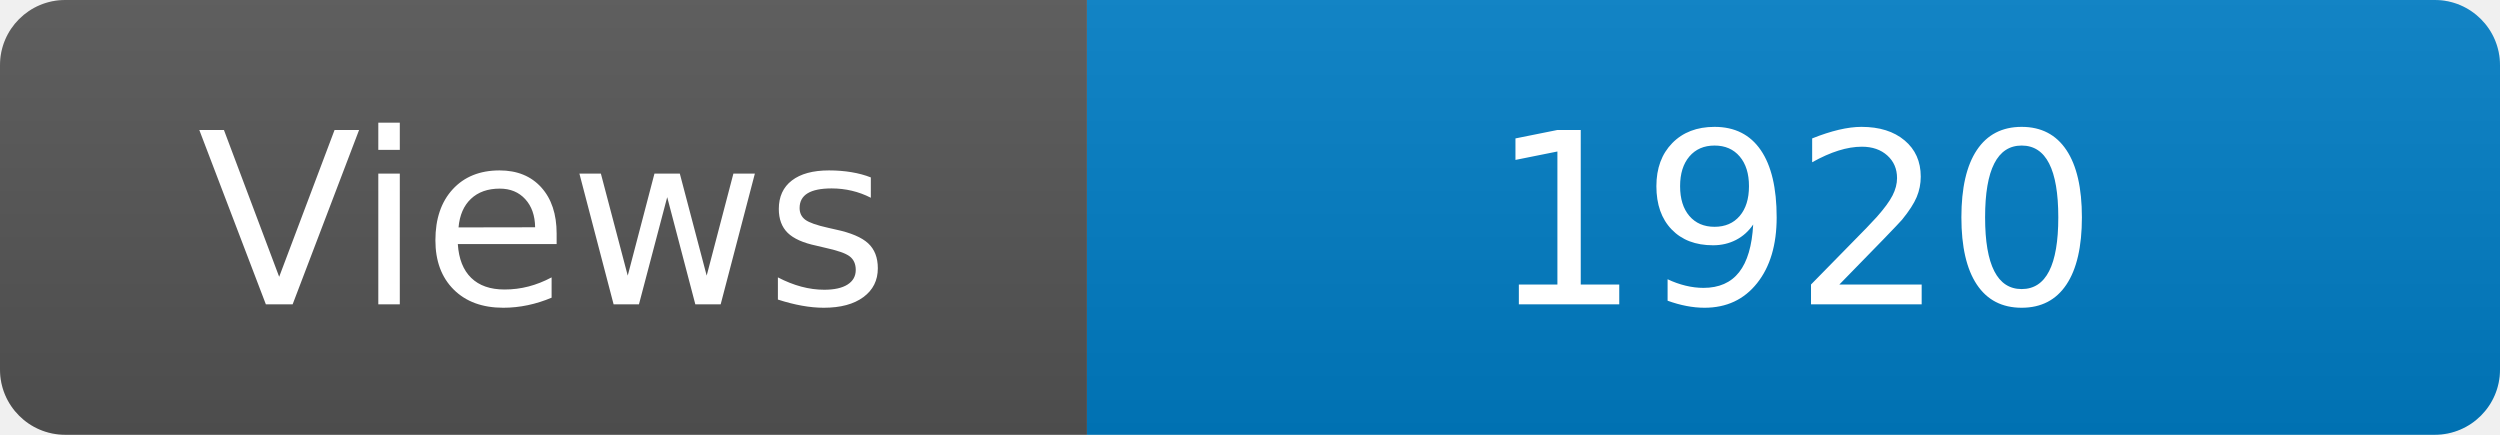
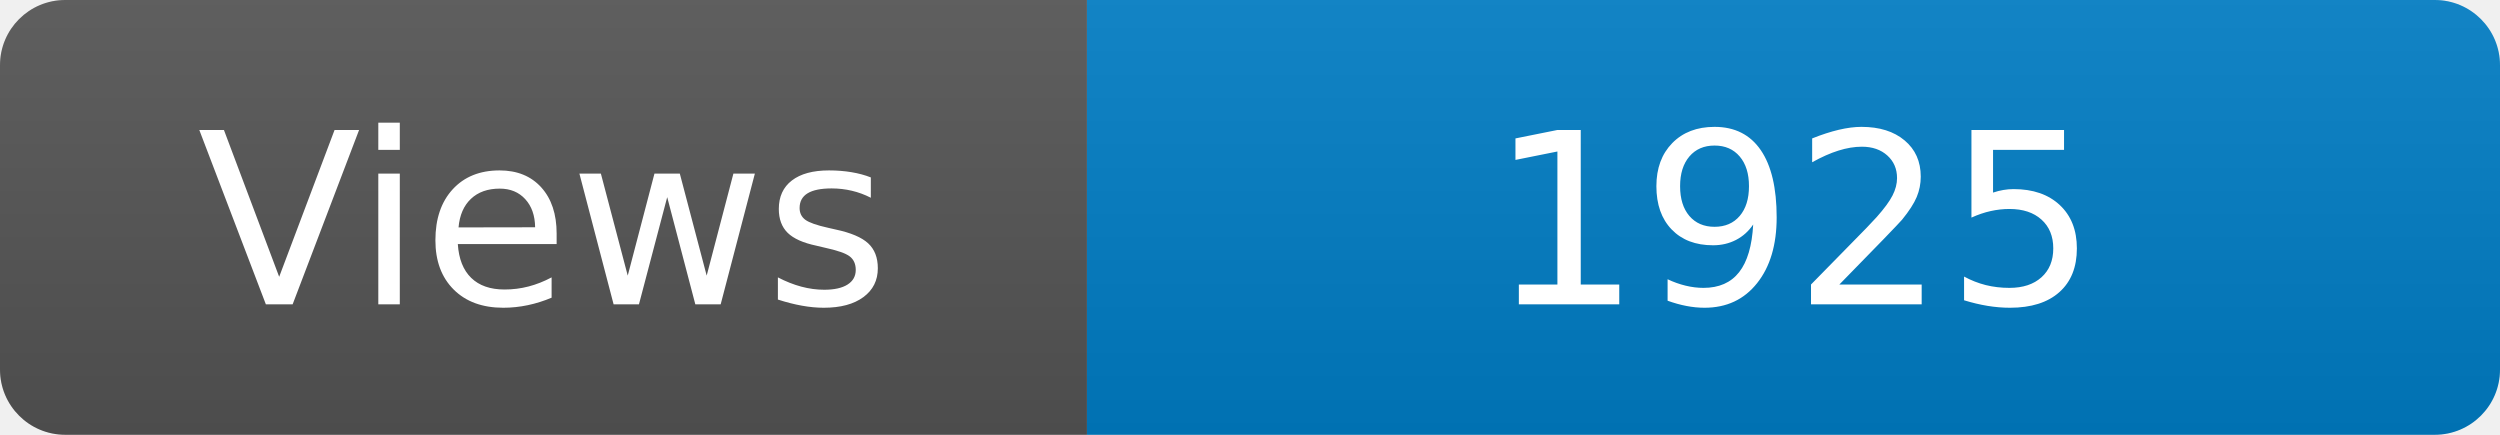
<svg xmlns="http://www.w3.org/2000/svg" width="115" height="20" role="img" aria-label="Maintained?: yes">
  <linearGradient id="s" x2="0" y2="100%">
    <stop offset="0" stop-color="#bbb" stop-opacity=".1" />
    <stop offset="1" stop-opacity=".1" />
  </linearGradient>
  <clipPath id="r">
    <rect width="115" height="20" rx="3" fill="#fff" />
  </clipPath>
  <g clip-path="url(#r)">
    <rect width="50" height="20" fill="#555" />
    <rect x="50" width="160" height="20" fill="#007ec6" />
    <rect width="115" height="20" fill="url(#s)" />
  </g>
  <g fill="#fff" text-anchor="middle" font-family="Verdana,Geneva,DejaVu Sans,sans-serif" font-size="110">
    <text x="250" y="140" transform="scale(.1)" fill="#fff">Views</text>
-     <text x="825" y="140" transform="scale(.1)" fill="#fff">1920</text>
+     <text x="825" y="140" transform="scale(.1)" fill="#fff">1925</text>
  </g>
</svg>
